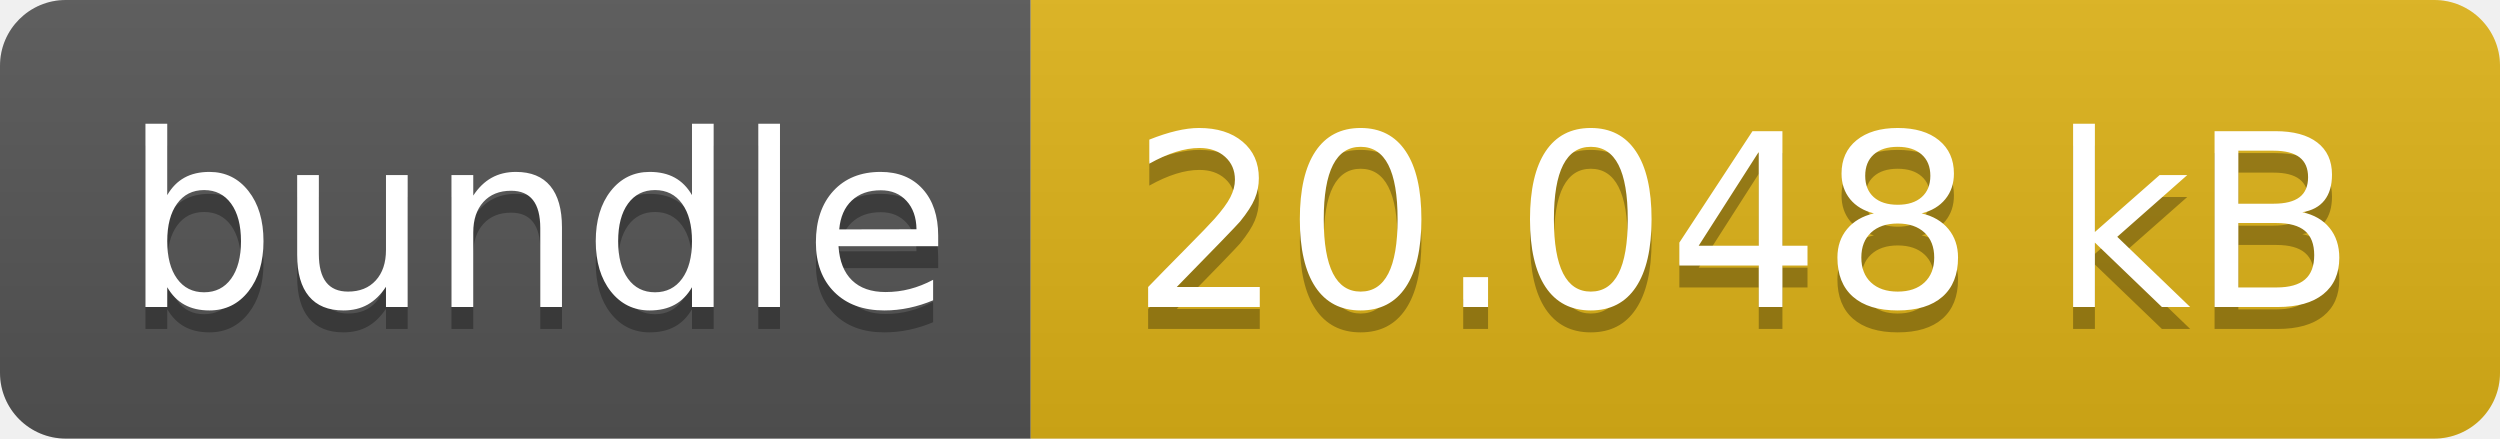
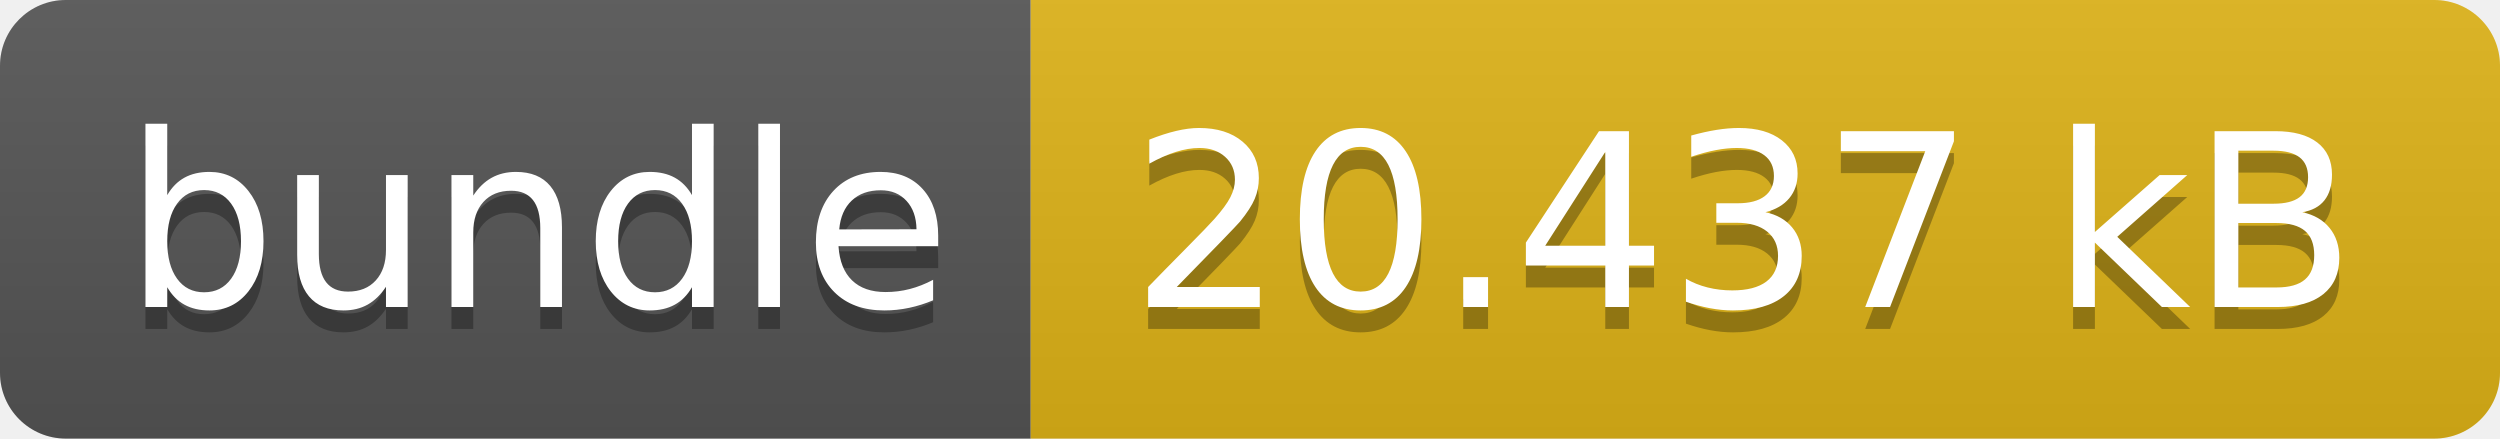
- <svg xmlns="http://www.w3.org/2000/svg" width="114" height="20" role="img" aria-label="bundle: 20.048 kB">
+ <svg xmlns="http://www.w3.org/2000/svg" width="114" height="20" role="img" aria-label="bundle: 20.437 kB">
  <linearGradient id="s" x2="0" y2="100%">
    <stop offset="0" stop-color="#bbb" stop-opacity=".1" />
    <stop offset="1" stop-opacity=".1" />
  </linearGradient>
  <clipPath id="r">
    <rect width="114" height="20" rx="3" fill="#fff" />
  </clipPath>
  <g clip-path="url(#r)">
    <rect width="47" height="20" fill="#555" />
    <rect x="47" width="67" height="20" fill="#dfb317" />
    <rect width="114" height="20" fill="url(#s)" />
  </g>
  <g fill="#fff" text-anchor="middle" font-family="Verdana,Geneva,DejaVu Sans,sans-serif" text-rendering="geometricPrecision" font-size="110">
    <text aria-hidden="true" x="245" y="150" fill="#010101" fill-opacity=".3" transform="scale(.1)" textLength="370">bundle</text>
    <text x="245" y="140" transform="scale(.1)" fill="#fff" textLength="370">bundle</text>
-     <text aria-hidden="true" x="795" y="150" fill="#010101" fill-opacity=".3" transform="scale(.1)" textLength="570">20.048 kB</text>
-     <text x="795" y="140" transform="scale(.1)" fill="#fff" textLength="570">20.048 kB</text>
+     <text aria-hidden="true" x="795" y="150" fill="#010101" fill-opacity=".3" transform="scale(.1)" textLength="570">20.437 kB</text>
+     <text x="795" y="140" transform="scale(.1)" fill="#fff" textLength="570">20.437 kB</text>
  </g>
</svg>
